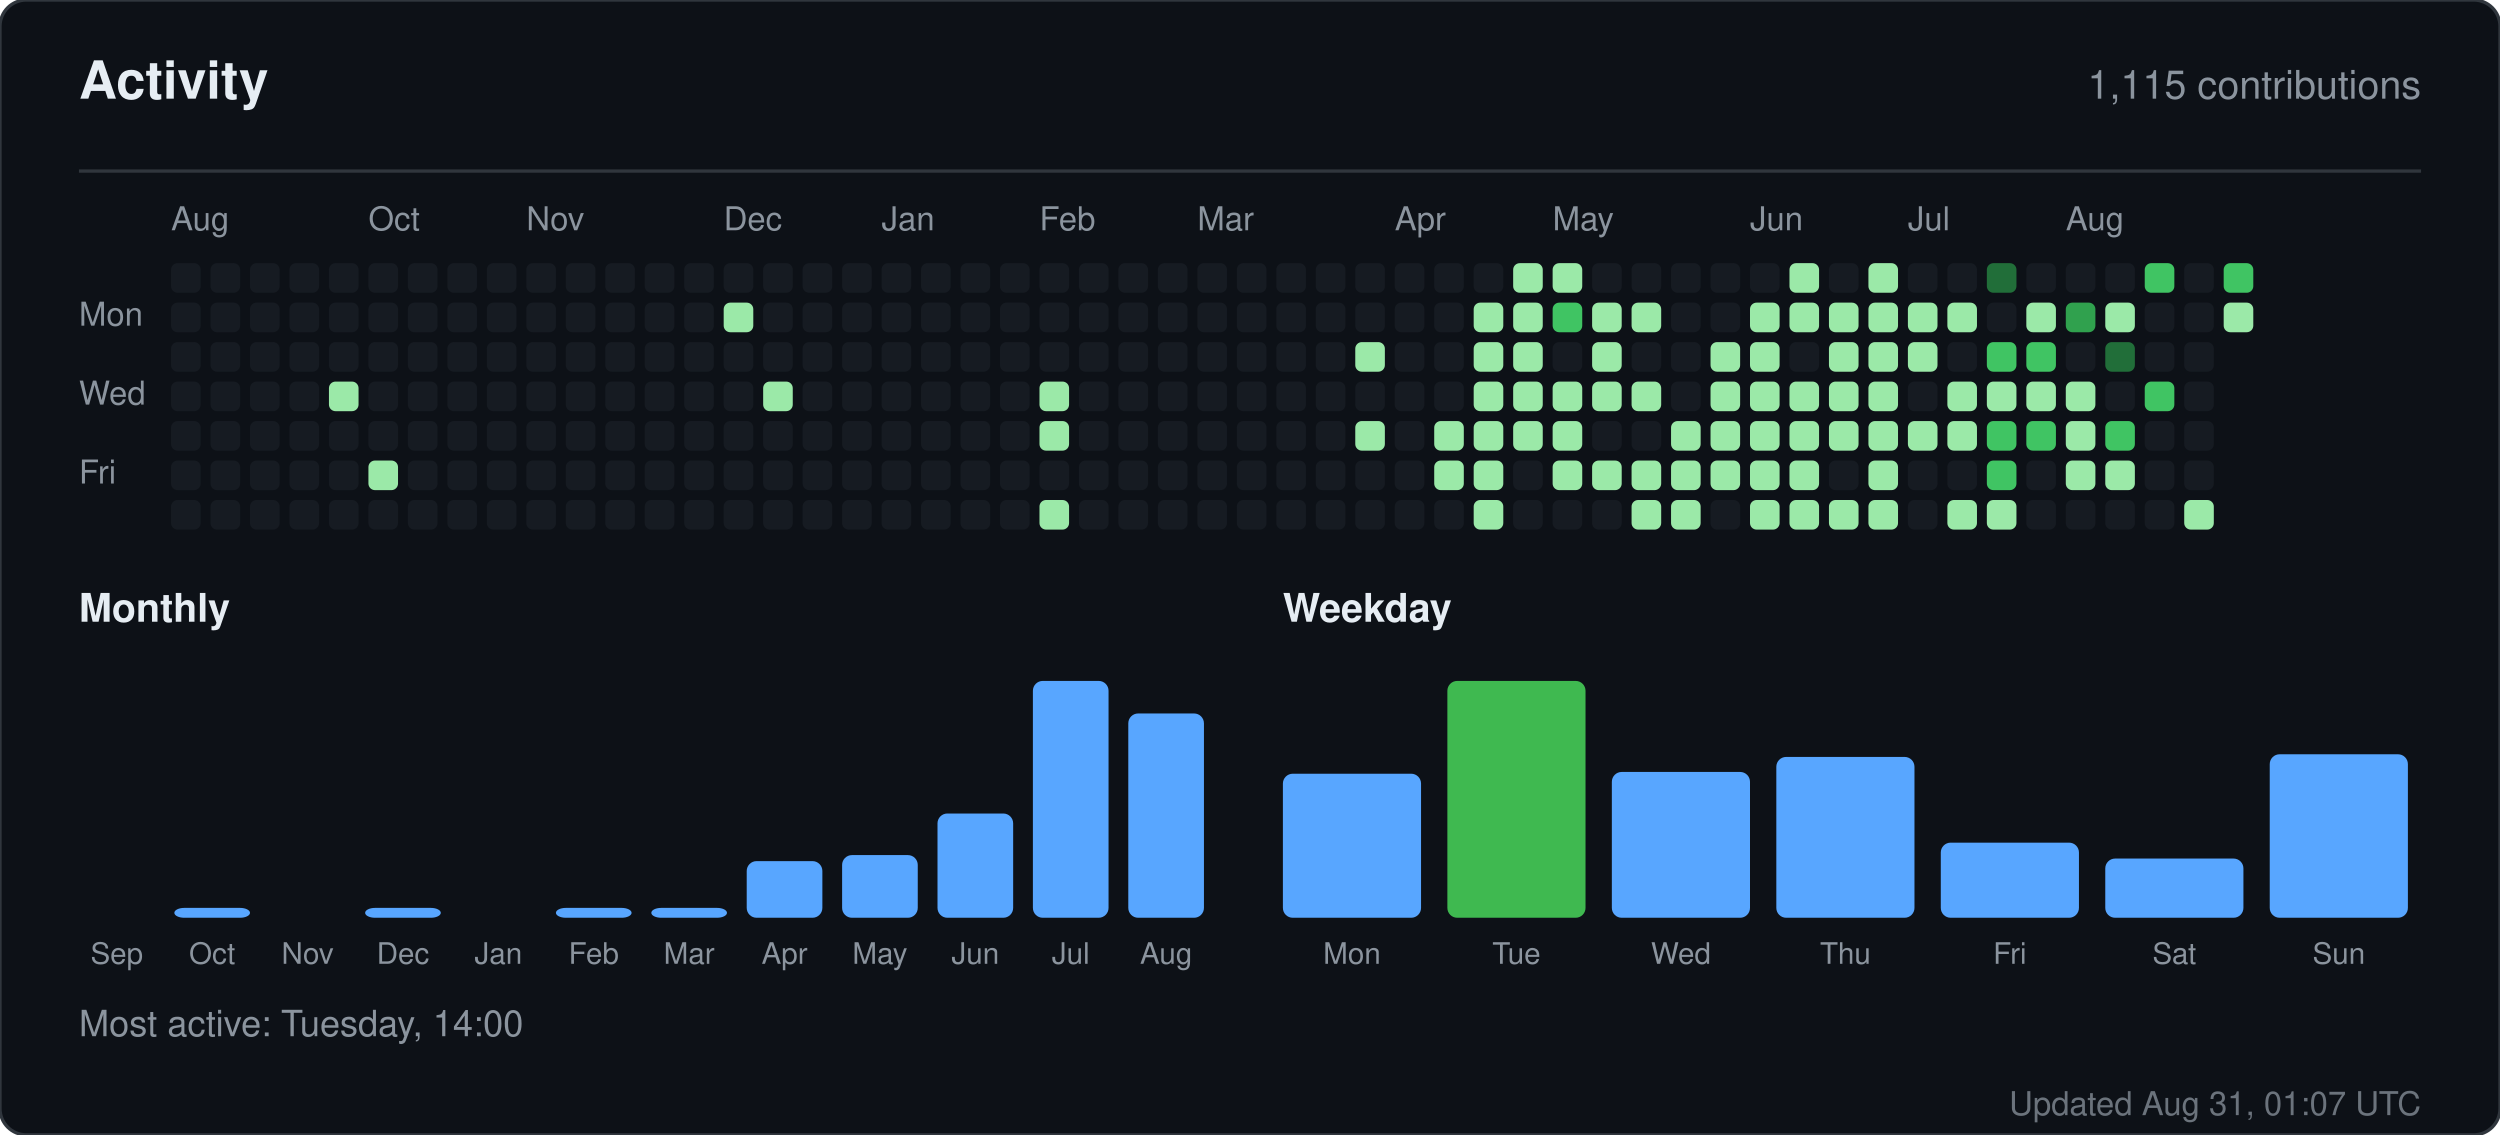
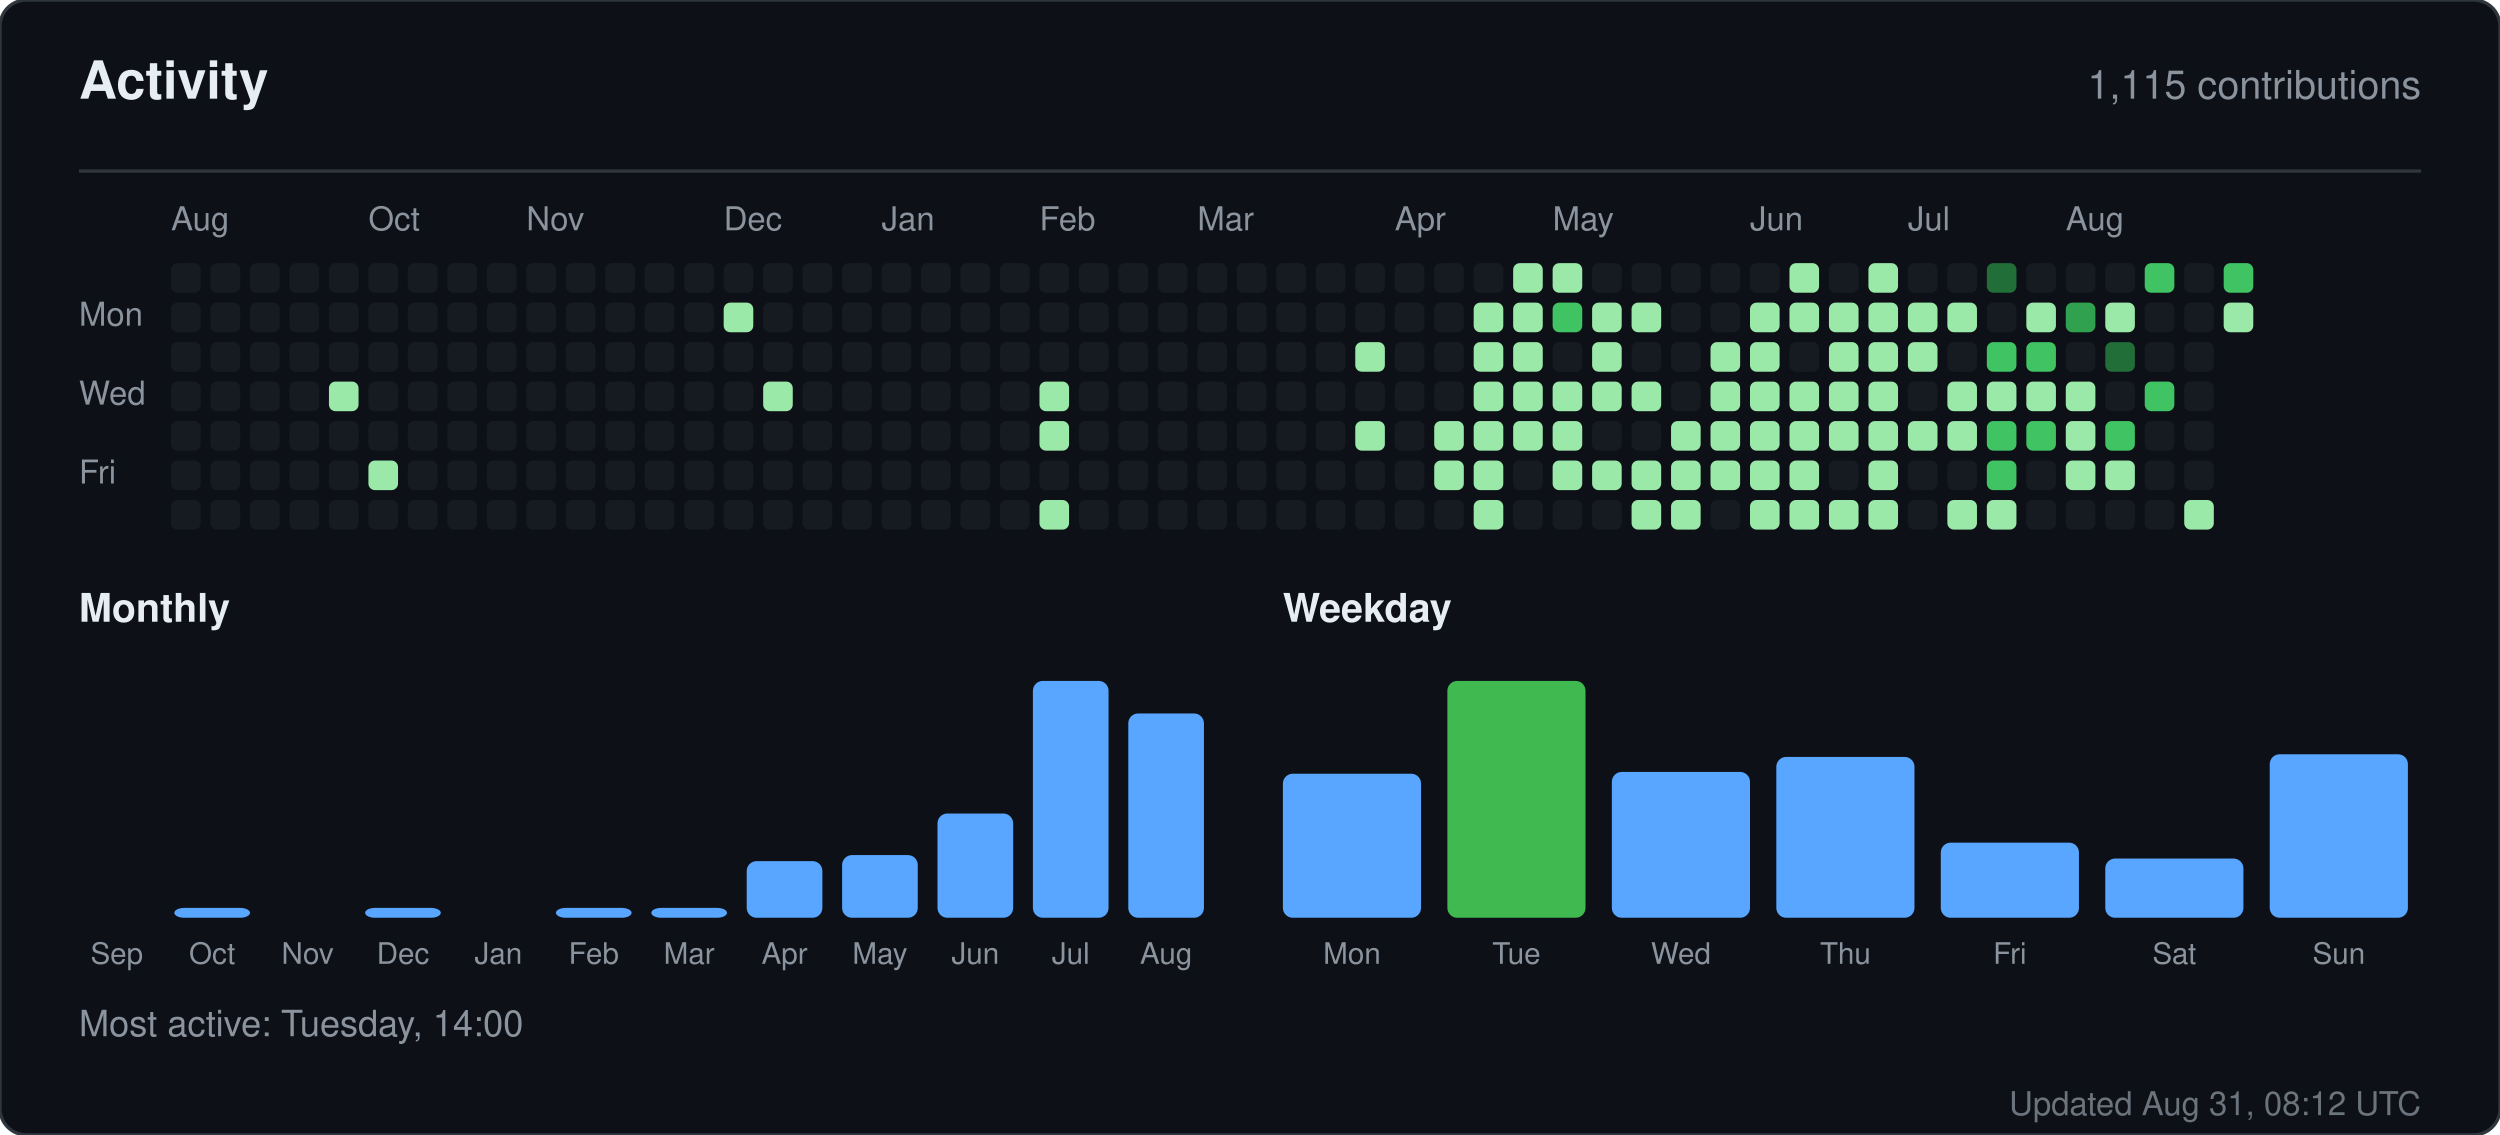
<svg xmlns="http://www.w3.org/2000/svg" width="760" height="345" viewBox="0 0 760 345" role="img" aria-label="Activity for sandiirawan12">
  <rect width="760" height="345" rx="8" fill="#0d1117" stroke="#30363d" />
  <g font-family="-apple-system, BlinkMacSystemFont, Segoe UI, Helvetica, Arial, sans-serif">
    <text x="24" y="30" fill="#e6edf3" font-size="16" font-weight="700">Activity</text>
    <text x="736" y="30" fill="#8b949e" font-size="12" text-anchor="end">1,115 contributions</text>
    <line x1="24" y1="52" x2="736" y2="52" stroke="#30363d" />
    <text x="52" y="70" fill="#8b949e" font-size="10">Aug</text>
    <text x="112" y="70" fill="#8b949e" font-size="10">Oct</text>
    <text x="160" y="70" fill="#8b949e" font-size="10">Nov</text>
    <text x="220" y="70" fill="#8b949e" font-size="10">Dec</text>
    <text x="268" y="70" fill="#8b949e" font-size="10">Jan</text>
    <text x="316" y="70" fill="#8b949e" font-size="10">Feb</text>
    <text x="364" y="70" fill="#8b949e" font-size="10">Mar</text>
    <text x="424" y="70" fill="#8b949e" font-size="10">Apr</text>
    <text x="472" y="70" fill="#8b949e" font-size="10">May</text>
    <text x="532" y="70" fill="#8b949e" font-size="10">Jun</text>
    <text x="580" y="70" fill="#8b949e" font-size="10">Jul</text>
    <text x="628" y="70" fill="#8b949e" font-size="10">Aug</text>
    <text x="24" y="99" fill="#8b949e" font-size="10">Mon</text>
    <text x="24" y="123" fill="#8b949e" font-size="10">Wed</text>
    <text x="24" y="147" fill="#8b949e" font-size="10">Fri</text>
    <rect x="52" y="80" width="9" height="9" rx="2" fill="#161b22" />
    <rect x="52" y="92" width="9" height="9" rx="2" fill="#161b22" />
    <rect x="52" y="104" width="9" height="9" rx="2" fill="#161b22" />
    <rect x="52" y="116" width="9" height="9" rx="2" fill="#161b22" />
    <rect x="52" y="128" width="9" height="9" rx="2" fill="#161b22" />
    <rect x="52" y="140" width="9" height="9" rx="2" fill="#161b22" />
    <rect x="52" y="152" width="9" height="9" rx="2" fill="#161b22" />
    <rect x="64" y="80" width="9" height="9" rx="2" fill="#161b22" />
    <rect x="64" y="92" width="9" height="9" rx="2" fill="#161b22" />
    <rect x="64" y="104" width="9" height="9" rx="2" fill="#161b22" />
    <rect x="64" y="116" width="9" height="9" rx="2" fill="#161b22" />
    <rect x="64" y="128" width="9" height="9" rx="2" fill="#161b22" />
    <rect x="64" y="140" width="9" height="9" rx="2" fill="#161b22" />
    <rect x="64" y="152" width="9" height="9" rx="2" fill="#161b22" />
    <rect x="76" y="80" width="9" height="9" rx="2" fill="#161b22" />
    <rect x="76" y="92" width="9" height="9" rx="2" fill="#161b22" />
    <rect x="76" y="104" width="9" height="9" rx="2" fill="#161b22" />
    <rect x="76" y="116" width="9" height="9" rx="2" fill="#161b22" />
    <rect x="76" y="128" width="9" height="9" rx="2" fill="#161b22" />
    <rect x="76" y="140" width="9" height="9" rx="2" fill="#161b22" />
    <rect x="76" y="152" width="9" height="9" rx="2" fill="#161b22" />
    <rect x="88" y="80" width="9" height="9" rx="2" fill="#161b22" />
    <rect x="88" y="92" width="9" height="9" rx="2" fill="#161b22" />
    <rect x="88" y="104" width="9" height="9" rx="2" fill="#161b22" />
    <rect x="88" y="116" width="9" height="9" rx="2" fill="#161b22" />
    <rect x="88" y="128" width="9" height="9" rx="2" fill="#161b22" />
    <rect x="88" y="140" width="9" height="9" rx="2" fill="#161b22" />
    <rect x="88" y="152" width="9" height="9" rx="2" fill="#161b22" />
    <rect x="100" y="80" width="9" height="9" rx="2" fill="#161b22" />
    <rect x="100" y="92" width="9" height="9" rx="2" fill="#161b22" />
    <rect x="100" y="104" width="9" height="9" rx="2" fill="#161b22" />
    <rect x="100" y="116" width="9" height="9" rx="2" fill="#9be9a8" />
    <rect x="100" y="128" width="9" height="9" rx="2" fill="#161b22" />
    <rect x="100" y="140" width="9" height="9" rx="2" fill="#161b22" />
    <rect x="100" y="152" width="9" height="9" rx="2" fill="#161b22" />
    <rect x="112" y="80" width="9" height="9" rx="2" fill="#161b22" />
    <rect x="112" y="92" width="9" height="9" rx="2" fill="#161b22" />
    <rect x="112" y="104" width="9" height="9" rx="2" fill="#161b22" />
    <rect x="112" y="116" width="9" height="9" rx="2" fill="#161b22" />
    <rect x="112" y="128" width="9" height="9" rx="2" fill="#161b22" />
    <rect x="112" y="140" width="9" height="9" rx="2" fill="#9be9a8" />
    <rect x="112" y="152" width="9" height="9" rx="2" fill="#161b22" />
    <rect x="124" y="80" width="9" height="9" rx="2" fill="#161b22" />
    <rect x="124" y="92" width="9" height="9" rx="2" fill="#161b22" />
    <rect x="124" y="104" width="9" height="9" rx="2" fill="#161b22" />
    <rect x="124" y="116" width="9" height="9" rx="2" fill="#161b22" />
    <rect x="124" y="128" width="9" height="9" rx="2" fill="#161b22" />
    <rect x="124" y="140" width="9" height="9" rx="2" fill="#161b22" />
    <rect x="124" y="152" width="9" height="9" rx="2" fill="#161b22" />
    <rect x="136" y="80" width="9" height="9" rx="2" fill="#161b22" />
    <rect x="136" y="92" width="9" height="9" rx="2" fill="#161b22" />
    <rect x="136" y="104" width="9" height="9" rx="2" fill="#161b22" />
    <rect x="136" y="116" width="9" height="9" rx="2" fill="#161b22" />
    <rect x="136" y="128" width="9" height="9" rx="2" fill="#161b22" />
    <rect x="136" y="140" width="9" height="9" rx="2" fill="#161b22" />
    <rect x="136" y="152" width="9" height="9" rx="2" fill="#161b22" />
    <rect x="148" y="80" width="9" height="9" rx="2" fill="#161b22" />
    <rect x="148" y="92" width="9" height="9" rx="2" fill="#161b22" />
    <rect x="148" y="104" width="9" height="9" rx="2" fill="#161b22" />
    <rect x="148" y="116" width="9" height="9" rx="2" fill="#161b22" />
    <rect x="148" y="128" width="9" height="9" rx="2" fill="#161b22" />
    <rect x="148" y="140" width="9" height="9" rx="2" fill="#161b22" />
    <rect x="148" y="152" width="9" height="9" rx="2" fill="#161b22" />
    <rect x="160" y="80" width="9" height="9" rx="2" fill="#161b22" />
    <rect x="160" y="92" width="9" height="9" rx="2" fill="#161b22" />
    <rect x="160" y="104" width="9" height="9" rx="2" fill="#161b22" />
    <rect x="160" y="116" width="9" height="9" rx="2" fill="#161b22" />
    <rect x="160" y="128" width="9" height="9" rx="2" fill="#161b22" />
    <rect x="160" y="140" width="9" height="9" rx="2" fill="#161b22" />
    <rect x="160" y="152" width="9" height="9" rx="2" fill="#161b22" />
    <rect x="172" y="80" width="9" height="9" rx="2" fill="#161b22" />
    <rect x="172" y="92" width="9" height="9" rx="2" fill="#161b22" />
    <rect x="172" y="104" width="9" height="9" rx="2" fill="#161b22" />
    <rect x="172" y="116" width="9" height="9" rx="2" fill="#161b22" />
    <rect x="172" y="128" width="9" height="9" rx="2" fill="#161b22" />
    <rect x="172" y="140" width="9" height="9" rx="2" fill="#161b22" />
    <rect x="172" y="152" width="9" height="9" rx="2" fill="#161b22" />
    <rect x="184" y="80" width="9" height="9" rx="2" fill="#161b22" />
    <rect x="184" y="92" width="9" height="9" rx="2" fill="#161b22" />
    <rect x="184" y="104" width="9" height="9" rx="2" fill="#161b22" />
    <rect x="184" y="116" width="9" height="9" rx="2" fill="#161b22" />
    <rect x="184" y="128" width="9" height="9" rx="2" fill="#161b22" />
    <rect x="184" y="140" width="9" height="9" rx="2" fill="#161b22" />
    <rect x="184" y="152" width="9" height="9" rx="2" fill="#161b22" />
    <rect x="196" y="80" width="9" height="9" rx="2" fill="#161b22" />
    <rect x="196" y="92" width="9" height="9" rx="2" fill="#161b22" />
    <rect x="196" y="104" width="9" height="9" rx="2" fill="#161b22" />
    <rect x="196" y="116" width="9" height="9" rx="2" fill="#161b22" />
    <rect x="196" y="128" width="9" height="9" rx="2" fill="#161b22" />
    <rect x="196" y="140" width="9" height="9" rx="2" fill="#161b22" />
    <rect x="196" y="152" width="9" height="9" rx="2" fill="#161b22" />
    <rect x="208" y="80" width="9" height="9" rx="2" fill="#161b22" />
    <rect x="208" y="92" width="9" height="9" rx="2" fill="#161b22" />
    <rect x="208" y="104" width="9" height="9" rx="2" fill="#161b22" />
    <rect x="208" y="116" width="9" height="9" rx="2" fill="#161b22" />
    <rect x="208" y="128" width="9" height="9" rx="2" fill="#161b22" />
    <rect x="208" y="140" width="9" height="9" rx="2" fill="#161b22" />
    <rect x="208" y="152" width="9" height="9" rx="2" fill="#161b22" />
    <rect x="220" y="80" width="9" height="9" rx="2" fill="#161b22" />
    <rect x="220" y="92" width="9" height="9" rx="2" fill="#9be9a8" />
    <rect x="220" y="104" width="9" height="9" rx="2" fill="#161b22" />
    <rect x="220" y="116" width="9" height="9" rx="2" fill="#161b22" />
    <rect x="220" y="128" width="9" height="9" rx="2" fill="#161b22" />
    <rect x="220" y="140" width="9" height="9" rx="2" fill="#161b22" />
    <rect x="220" y="152" width="9" height="9" rx="2" fill="#161b22" />
    <rect x="232" y="80" width="9" height="9" rx="2" fill="#161b22" />
    <rect x="232" y="92" width="9" height="9" rx="2" fill="#161b22" />
    <rect x="232" y="104" width="9" height="9" rx="2" fill="#161b22" />
    <rect x="232" y="116" width="9" height="9" rx="2" fill="#9be9a8" />
    <rect x="232" y="128" width="9" height="9" rx="2" fill="#161b22" />
    <rect x="232" y="140" width="9" height="9" rx="2" fill="#161b22" />
    <rect x="232" y="152" width="9" height="9" rx="2" fill="#161b22" />
    <rect x="244" y="80" width="9" height="9" rx="2" fill="#161b22" />
    <rect x="244" y="92" width="9" height="9" rx="2" fill="#161b22" />
    <rect x="244" y="104" width="9" height="9" rx="2" fill="#161b22" />
    <rect x="244" y="116" width="9" height="9" rx="2" fill="#161b22" />
    <rect x="244" y="128" width="9" height="9" rx="2" fill="#161b22" />
    <rect x="244" y="140" width="9" height="9" rx="2" fill="#161b22" />
    <rect x="244" y="152" width="9" height="9" rx="2" fill="#161b22" />
    <rect x="256" y="80" width="9" height="9" rx="2" fill="#161b22" />
    <rect x="256" y="92" width="9" height="9" rx="2" fill="#161b22" />
    <rect x="256" y="104" width="9" height="9" rx="2" fill="#161b22" />
    <rect x="256" y="116" width="9" height="9" rx="2" fill="#161b22" />
    <rect x="256" y="128" width="9" height="9" rx="2" fill="#161b22" />
    <rect x="256" y="140" width="9" height="9" rx="2" fill="#161b22" />
    <rect x="256" y="152" width="9" height="9" rx="2" fill="#161b22" />
    <rect x="268" y="80" width="9" height="9" rx="2" fill="#161b22" />
    <rect x="268" y="92" width="9" height="9" rx="2" fill="#161b22" />
    <rect x="268" y="104" width="9" height="9" rx="2" fill="#161b22" />
    <rect x="268" y="116" width="9" height="9" rx="2" fill="#161b22" />
    <rect x="268" y="128" width="9" height="9" rx="2" fill="#161b22" />
    <rect x="268" y="140" width="9" height="9" rx="2" fill="#161b22" />
    <rect x="268" y="152" width="9" height="9" rx="2" fill="#161b22" />
    <rect x="280" y="80" width="9" height="9" rx="2" fill="#161b22" />
    <rect x="280" y="92" width="9" height="9" rx="2" fill="#161b22" />
    <rect x="280" y="104" width="9" height="9" rx="2" fill="#161b22" />
    <rect x="280" y="116" width="9" height="9" rx="2" fill="#161b22" />
    <rect x="280" y="128" width="9" height="9" rx="2" fill="#161b22" />
    <rect x="280" y="140" width="9" height="9" rx="2" fill="#161b22" />
    <rect x="280" y="152" width="9" height="9" rx="2" fill="#161b22" />
    <rect x="292" y="80" width="9" height="9" rx="2" fill="#161b22" />
    <rect x="292" y="92" width="9" height="9" rx="2" fill="#161b22" />
    <rect x="292" y="104" width="9" height="9" rx="2" fill="#161b22" />
    <rect x="292" y="116" width="9" height="9" rx="2" fill="#161b22" />
    <rect x="292" y="128" width="9" height="9" rx="2" fill="#161b22" />
    <rect x="292" y="140" width="9" height="9" rx="2" fill="#161b22" />
    <rect x="292" y="152" width="9" height="9" rx="2" fill="#161b22" />
    <rect x="304" y="80" width="9" height="9" rx="2" fill="#161b22" />
    <rect x="304" y="92" width="9" height="9" rx="2" fill="#161b22" />
    <rect x="304" y="104" width="9" height="9" rx="2" fill="#161b22" />
    <rect x="304" y="116" width="9" height="9" rx="2" fill="#161b22" />
    <rect x="304" y="128" width="9" height="9" rx="2" fill="#161b22" />
    <rect x="304" y="140" width="9" height="9" rx="2" fill="#161b22" />
    <rect x="304" y="152" width="9" height="9" rx="2" fill="#161b22" />
    <rect x="316" y="80" width="9" height="9" rx="2" fill="#161b22" />
    <rect x="316" y="92" width="9" height="9" rx="2" fill="#161b22" />
    <rect x="316" y="104" width="9" height="9" rx="2" fill="#161b22" />
    <rect x="316" y="116" width="9" height="9" rx="2" fill="#9be9a8" />
    <rect x="316" y="128" width="9" height="9" rx="2" fill="#9be9a8" />
    <rect x="316" y="140" width="9" height="9" rx="2" fill="#161b22" />
    <rect x="316" y="152" width="9" height="9" rx="2" fill="#9be9a8" />
    <rect x="328" y="80" width="9" height="9" rx="2" fill="#161b22" />
    <rect x="328" y="92" width="9" height="9" rx="2" fill="#161b22" />
    <rect x="328" y="104" width="9" height="9" rx="2" fill="#161b22" />
    <rect x="328" y="116" width="9" height="9" rx="2" fill="#161b22" />
    <rect x="328" y="128" width="9" height="9" rx="2" fill="#161b22" />
    <rect x="328" y="140" width="9" height="9" rx="2" fill="#161b22" />
    <rect x="328" y="152" width="9" height="9" rx="2" fill="#161b22" />
    <rect x="340" y="80" width="9" height="9" rx="2" fill="#161b22" />
    <rect x="340" y="92" width="9" height="9" rx="2" fill="#161b22" />
    <rect x="340" y="104" width="9" height="9" rx="2" fill="#161b22" />
    <rect x="340" y="116" width="9" height="9" rx="2" fill="#161b22" />
    <rect x="340" y="128" width="9" height="9" rx="2" fill="#161b22" />
    <rect x="340" y="140" width="9" height="9" rx="2" fill="#161b22" />
    <rect x="340" y="152" width="9" height="9" rx="2" fill="#161b22" />
    <rect x="352" y="80" width="9" height="9" rx="2" fill="#161b22" />
    <rect x="352" y="92" width="9" height="9" rx="2" fill="#161b22" />
    <rect x="352" y="104" width="9" height="9" rx="2" fill="#161b22" />
    <rect x="352" y="116" width="9" height="9" rx="2" fill="#161b22" />
    <rect x="352" y="128" width="9" height="9" rx="2" fill="#161b22" />
    <rect x="352" y="140" width="9" height="9" rx="2" fill="#161b22" />
    <rect x="352" y="152" width="9" height="9" rx="2" fill="#161b22" />
    <rect x="364" y="80" width="9" height="9" rx="2" fill="#161b22" />
    <rect x="364" y="92" width="9" height="9" rx="2" fill="#161b22" />
    <rect x="364" y="104" width="9" height="9" rx="2" fill="#161b22" />
    <rect x="364" y="116" width="9" height="9" rx="2" fill="#161b22" />
    <rect x="364" y="128" width="9" height="9" rx="2" fill="#161b22" />
    <rect x="364" y="140" width="9" height="9" rx="2" fill="#161b22" />
    <rect x="364" y="152" width="9" height="9" rx="2" fill="#161b22" />
    <rect x="376" y="80" width="9" height="9" rx="2" fill="#161b22" />
    <rect x="376" y="92" width="9" height="9" rx="2" fill="#161b22" />
    <rect x="376" y="104" width="9" height="9" rx="2" fill="#161b22" />
    <rect x="376" y="116" width="9" height="9" rx="2" fill="#161b22" />
    <rect x="376" y="128" width="9" height="9" rx="2" fill="#161b22" />
    <rect x="376" y="140" width="9" height="9" rx="2" fill="#161b22" />
    <rect x="376" y="152" width="9" height="9" rx="2" fill="#161b22" />
    <rect x="388" y="80" width="9" height="9" rx="2" fill="#161b22" />
    <rect x="388" y="92" width="9" height="9" rx="2" fill="#161b22" />
    <rect x="388" y="104" width="9" height="9" rx="2" fill="#161b22" />
    <rect x="388" y="116" width="9" height="9" rx="2" fill="#161b22" />
    <rect x="388" y="128" width="9" height="9" rx="2" fill="#161b22" />
    <rect x="388" y="140" width="9" height="9" rx="2" fill="#161b22" />
    <rect x="388" y="152" width="9" height="9" rx="2" fill="#161b22" />
    <rect x="400" y="80" width="9" height="9" rx="2" fill="#161b22" />
    <rect x="400" y="92" width="9" height="9" rx="2" fill="#161b22" />
    <rect x="400" y="104" width="9" height="9" rx="2" fill="#161b22" />
    <rect x="400" y="116" width="9" height="9" rx="2" fill="#161b22" />
    <rect x="400" y="128" width="9" height="9" rx="2" fill="#161b22" />
    <rect x="400" y="140" width="9" height="9" rx="2" fill="#161b22" />
    <rect x="400" y="152" width="9" height="9" rx="2" fill="#161b22" />
    <rect x="412" y="80" width="9" height="9" rx="2" fill="#161b22" />
    <rect x="412" y="92" width="9" height="9" rx="2" fill="#161b22" />
    <rect x="412" y="104" width="9" height="9" rx="2" fill="#9be9a8" />
    <rect x="412" y="116" width="9" height="9" rx="2" fill="#161b22" />
    <rect x="412" y="128" width="9" height="9" rx="2" fill="#9be9a8" />
    <rect x="412" y="140" width="9" height="9" rx="2" fill="#161b22" />
    <rect x="412" y="152" width="9" height="9" rx="2" fill="#161b22" />
    <rect x="424" y="80" width="9" height="9" rx="2" fill="#161b22" />
    <rect x="424" y="92" width="9" height="9" rx="2" fill="#161b22" />
    <rect x="424" y="104" width="9" height="9" rx="2" fill="#161b22" />
    <rect x="424" y="116" width="9" height="9" rx="2" fill="#161b22" />
    <rect x="424" y="128" width="9" height="9" rx="2" fill="#161b22" />
    <rect x="424" y="140" width="9" height="9" rx="2" fill="#161b22" />
    <rect x="424" y="152" width="9" height="9" rx="2" fill="#161b22" />
    <rect x="436" y="80" width="9" height="9" rx="2" fill="#161b22" />
    <rect x="436" y="92" width="9" height="9" rx="2" fill="#161b22" />
    <rect x="436" y="104" width="9" height="9" rx="2" fill="#161b22" />
    <rect x="436" y="116" width="9" height="9" rx="2" fill="#161b22" />
    <rect x="436" y="128" width="9" height="9" rx="2" fill="#9be9a8" />
    <rect x="436" y="140" width="9" height="9" rx="2" fill="#9be9a8" />
    <rect x="436" y="152" width="9" height="9" rx="2" fill="#161b22" />
    <rect x="448" y="80" width="9" height="9" rx="2" fill="#161b22" />
    <rect x="448" y="92" width="9" height="9" rx="2" fill="#9be9a8" />
    <rect x="448" y="104" width="9" height="9" rx="2" fill="#9be9a8" />
    <rect x="448" y="116" width="9" height="9" rx="2" fill="#9be9a8" />
    <rect x="448" y="128" width="9" height="9" rx="2" fill="#9be9a8" />
    <rect x="448" y="140" width="9" height="9" rx="2" fill="#9be9a8" />
    <rect x="448" y="152" width="9" height="9" rx="2" fill="#9be9a8" />
    <rect x="460" y="80" width="9" height="9" rx="2" fill="#9be9a8" />
    <rect x="460" y="92" width="9" height="9" rx="2" fill="#9be9a8" />
    <rect x="460" y="104" width="9" height="9" rx="2" fill="#9be9a8" />
    <rect x="460" y="116" width="9" height="9" rx="2" fill="#9be9a8" />
    <rect x="460" y="128" width="9" height="9" rx="2" fill="#9be9a8" />
    <rect x="460" y="140" width="9" height="9" rx="2" fill="#161b22" />
    <rect x="460" y="152" width="9" height="9" rx="2" fill="#161b22" />
    <rect x="472" y="80" width="9" height="9" rx="2" fill="#9be9a8" />
    <rect x="472" y="92" width="9" height="9" rx="2" fill="#40c463" />
    <rect x="472" y="104" width="9" height="9" rx="2" fill="#161b22" />
    <rect x="472" y="116" width="9" height="9" rx="2" fill="#9be9a8" />
    <rect x="472" y="128" width="9" height="9" rx="2" fill="#9be9a8" />
    <rect x="472" y="140" width="9" height="9" rx="2" fill="#9be9a8" />
    <rect x="472" y="152" width="9" height="9" rx="2" fill="#161b22" />
    <rect x="484" y="80" width="9" height="9" rx="2" fill="#161b22" />
    <rect x="484" y="92" width="9" height="9" rx="2" fill="#9be9a8" />
    <rect x="484" y="104" width="9" height="9" rx="2" fill="#9be9a8" />
    <rect x="484" y="116" width="9" height="9" rx="2" fill="#9be9a8" />
    <rect x="484" y="128" width="9" height="9" rx="2" fill="#161b22" />
    <rect x="484" y="140" width="9" height="9" rx="2" fill="#9be9a8" />
    <rect x="484" y="152" width="9" height="9" rx="2" fill="#161b22" />
    <rect x="496" y="80" width="9" height="9" rx="2" fill="#161b22" />
    <rect x="496" y="92" width="9" height="9" rx="2" fill="#9be9a8" />
    <rect x="496" y="104" width="9" height="9" rx="2" fill="#161b22" />
    <rect x="496" y="116" width="9" height="9" rx="2" fill="#9be9a8" />
    <rect x="496" y="128" width="9" height="9" rx="2" fill="#161b22" />
    <rect x="496" y="140" width="9" height="9" rx="2" fill="#9be9a8" />
    <rect x="496" y="152" width="9" height="9" rx="2" fill="#9be9a8" />
    <rect x="508" y="80" width="9" height="9" rx="2" fill="#161b22" />
    <rect x="508" y="92" width="9" height="9" rx="2" fill="#161b22" />
    <rect x="508" y="104" width="9" height="9" rx="2" fill="#161b22" />
    <rect x="508" y="116" width="9" height="9" rx="2" fill="#161b22" />
    <rect x="508" y="128" width="9" height="9" rx="2" fill="#9be9a8" />
    <rect x="508" y="140" width="9" height="9" rx="2" fill="#9be9a8" />
    <rect x="508" y="152" width="9" height="9" rx="2" fill="#9be9a8" />
    <rect x="520" y="80" width="9" height="9" rx="2" fill="#161b22" />
    <rect x="520" y="92" width="9" height="9" rx="2" fill="#161b22" />
    <rect x="520" y="104" width="9" height="9" rx="2" fill="#9be9a8" />
    <rect x="520" y="116" width="9" height="9" rx="2" fill="#9be9a8" />
    <rect x="520" y="128" width="9" height="9" rx="2" fill="#9be9a8" />
    <rect x="520" y="140" width="9" height="9" rx="2" fill="#9be9a8" />
    <rect x="520" y="152" width="9" height="9" rx="2" fill="#161b22" />
    <rect x="532" y="80" width="9" height="9" rx="2" fill="#161b22" />
    <rect x="532" y="92" width="9" height="9" rx="2" fill="#9be9a8" />
    <rect x="532" y="104" width="9" height="9" rx="2" fill="#9be9a8" />
    <rect x="532" y="116" width="9" height="9" rx="2" fill="#9be9a8" />
    <rect x="532" y="128" width="9" height="9" rx="2" fill="#9be9a8" />
    <rect x="532" y="140" width="9" height="9" rx="2" fill="#9be9a8" />
    <rect x="532" y="152" width="9" height="9" rx="2" fill="#9be9a8" />
    <rect x="544" y="80" width="9" height="9" rx="2" fill="#9be9a8" />
    <rect x="544" y="92" width="9" height="9" rx="2" fill="#9be9a8" />
    <rect x="544" y="104" width="9" height="9" rx="2" fill="#161b22" />
    <rect x="544" y="116" width="9" height="9" rx="2" fill="#9be9a8" />
    <rect x="544" y="128" width="9" height="9" rx="2" fill="#9be9a8" />
    <rect x="544" y="140" width="9" height="9" rx="2" fill="#9be9a8" />
    <rect x="544" y="152" width="9" height="9" rx="2" fill="#9be9a8" />
    <rect x="556" y="80" width="9" height="9" rx="2" fill="#161b22" />
    <rect x="556" y="92" width="9" height="9" rx="2" fill="#9be9a8" />
    <rect x="556" y="104" width="9" height="9" rx="2" fill="#9be9a8" />
    <rect x="556" y="116" width="9" height="9" rx="2" fill="#9be9a8" />
    <rect x="556" y="128" width="9" height="9" rx="2" fill="#9be9a8" />
    <rect x="556" y="140" width="9" height="9" rx="2" fill="#161b22" />
    <rect x="556" y="152" width="9" height="9" rx="2" fill="#9be9a8" />
    <rect x="568" y="80" width="9" height="9" rx="2" fill="#9be9a8" />
    <rect x="568" y="92" width="9" height="9" rx="2" fill="#9be9a8" />
    <rect x="568" y="104" width="9" height="9" rx="2" fill="#9be9a8" />
    <rect x="568" y="116" width="9" height="9" rx="2" fill="#9be9a8" />
    <rect x="568" y="128" width="9" height="9" rx="2" fill="#9be9a8" />
    <rect x="568" y="140" width="9" height="9" rx="2" fill="#9be9a8" />
    <rect x="568" y="152" width="9" height="9" rx="2" fill="#9be9a8" />
    <rect x="580" y="80" width="9" height="9" rx="2" fill="#161b22" />
    <rect x="580" y="92" width="9" height="9" rx="2" fill="#9be9a8" />
    <rect x="580" y="104" width="9" height="9" rx="2" fill="#9be9a8" />
    <rect x="580" y="116" width="9" height="9" rx="2" fill="#161b22" />
    <rect x="580" y="128" width="9" height="9" rx="2" fill="#9be9a8" />
    <rect x="580" y="140" width="9" height="9" rx="2" fill="#161b22" />
    <rect x="580" y="152" width="9" height="9" rx="2" fill="#161b22" />
    <rect x="592" y="80" width="9" height="9" rx="2" fill="#161b22" />
    <rect x="592" y="92" width="9" height="9" rx="2" fill="#9be9a8" />
    <rect x="592" y="104" width="9" height="9" rx="2" fill="#161b22" />
    <rect x="592" y="116" width="9" height="9" rx="2" fill="#9be9a8" />
    <rect x="592" y="128" width="9" height="9" rx="2" fill="#9be9a8" />
    <rect x="592" y="140" width="9" height="9" rx="2" fill="#161b22" />
    <rect x="592" y="152" width="9" height="9" rx="2" fill="#9be9a8" />
    <rect x="604" y="80" width="9" height="9" rx="2" fill="#216e39" />
    <rect x="604" y="92" width="9" height="9" rx="2" fill="#161b22" />
    <rect x="604" y="104" width="9" height="9" rx="2" fill="#40c463" />
    <rect x="604" y="116" width="9" height="9" rx="2" fill="#9be9a8" />
    <rect x="604" y="128" width="9" height="9" rx="2" fill="#40c463" />
    <rect x="604" y="140" width="9" height="9" rx="2" fill="#40c463" />
    <rect x="604" y="152" width="9" height="9" rx="2" fill="#9be9a8" />
    <rect x="616" y="80" width="9" height="9" rx="2" fill="#161b22" />
    <rect x="616" y="92" width="9" height="9" rx="2" fill="#9be9a8" />
    <rect x="616" y="104" width="9" height="9" rx="2" fill="#40c463" />
    <rect x="616" y="116" width="9" height="9" rx="2" fill="#9be9a8" />
    <rect x="616" y="128" width="9" height="9" rx="2" fill="#40c463" />
    <rect x="616" y="140" width="9" height="9" rx="2" fill="#161b22" />
    <rect x="616" y="152" width="9" height="9" rx="2" fill="#161b22" />
    <rect x="628" y="80" width="9" height="9" rx="2" fill="#161b22" />
    <rect x="628" y="92" width="9" height="9" rx="2" fill="#30a14e" />
    <rect x="628" y="104" width="9" height="9" rx="2" fill="#161b22" />
    <rect x="628" y="116" width="9" height="9" rx="2" fill="#9be9a8" />
    <rect x="628" y="128" width="9" height="9" rx="2" fill="#9be9a8" />
    <rect x="628" y="140" width="9" height="9" rx="2" fill="#9be9a8" />
    <rect x="628" y="152" width="9" height="9" rx="2" fill="#161b22" />
    <rect x="640" y="80" width="9" height="9" rx="2" fill="#161b22" />
    <rect x="640" y="92" width="9" height="9" rx="2" fill="#9be9a8" />
    <rect x="640" y="104" width="9" height="9" rx="2" fill="#216e39" />
    <rect x="640" y="116" width="9" height="9" rx="2" fill="#161b22" />
    <rect x="640" y="128" width="9" height="9" rx="2" fill="#40c463" />
    <rect x="640" y="140" width="9" height="9" rx="2" fill="#9be9a8" />
    <rect x="640" y="152" width="9" height="9" rx="2" fill="#161b22" />
    <rect x="652" y="80" width="9" height="9" rx="2" fill="#40c463" />
    <rect x="652" y="92" width="9" height="9" rx="2" fill="#161b22" />
    <rect x="652" y="104" width="9" height="9" rx="2" fill="#161b22" />
    <rect x="652" y="116" width="9" height="9" rx="2" fill="#40c463" />
    <rect x="652" y="128" width="9" height="9" rx="2" fill="#161b22" />
    <rect x="652" y="140" width="9" height="9" rx="2" fill="#161b22" />
    <rect x="652" y="152" width="9" height="9" rx="2" fill="#161b22" />
    <rect x="664" y="80" width="9" height="9" rx="2" fill="#161b22" />
    <rect x="664" y="92" width="9" height="9" rx="2" fill="#161b22" />
    <rect x="664" y="104" width="9" height="9" rx="2" fill="#161b22" />
    <rect x="664" y="116" width="9" height="9" rx="2" fill="#161b22" />
    <rect x="664" y="128" width="9" height="9" rx="2" fill="#161b22" />
    <rect x="664" y="140" width="9" height="9" rx="2" fill="#161b22" />
    <rect x="664" y="152" width="9" height="9" rx="2" fill="#9be9a8" />
    <rect x="676" y="80" width="9" height="9" rx="2" fill="#40c463" />
    <rect x="676" y="92" width="9" height="9" rx="2" fill="#9be9a8" />
    <text x="24" y="189" fill="#e6edf3" font-size="12" font-weight="600">Monthly</text>
    <text x="390" y="189" fill="#e6edf3" font-size="12" font-weight="600">Weekday</text>
    <rect x="24" y="279" width="23" height="0" rx="3" fill="#58a6ff" />
    <text x="35.5" y="293" fill="#8b949e" font-size="9" text-anchor="middle">Sep</text>
    <rect x="53" y="276" width="23" height="3" rx="3" fill="#58a6ff" />
    <text x="64.5" y="293" fill="#8b949e" font-size="9" text-anchor="middle">Oct</text>
    <rect x="82" y="279" width="23" height="0" rx="3" fill="#58a6ff" />
    <text x="93.5" y="293" fill="#8b949e" font-size="9" text-anchor="middle">Nov</text>
    <rect x="111" y="276" width="23" height="3" rx="3" fill="#58a6ff" />
    <text x="122.5" y="293" fill="#8b949e" font-size="9" text-anchor="middle">Dec</text>
    <rect x="140" y="279" width="23" height="0" rx="3" fill="#58a6ff" />
    <text x="151.5" y="293" fill="#8b949e" font-size="9" text-anchor="middle">Jan</text>
    <rect x="169" y="276" width="23" height="3" rx="3" fill="#58a6ff" />
    <text x="180.5" y="293" fill="#8b949e" font-size="9" text-anchor="middle">Feb</text>
    <rect x="198" y="276" width="23" height="3" rx="3" fill="#58a6ff" />
    <text x="209.5" y="293" fill="#8b949e" font-size="9" text-anchor="middle">Mar</text>
    <rect x="227" y="261.779" width="23" height="17.221" rx="3" fill="#58a6ff" />
    <text x="238.5" y="293" fill="#8b949e" font-size="9" text-anchor="middle">Apr</text>
    <rect x="256" y="259.947" width="23" height="19.053" rx="3" fill="#58a6ff" />
    <text x="267.5" y="293" fill="#8b949e" font-size="9" text-anchor="middle">May</text>
    <rect x="285" y="247.305" width="23" height="31.695" rx="3" fill="#58a6ff" />
    <text x="296.5" y="293" fill="#8b949e" font-size="9" text-anchor="middle">Jun</text>
    <rect x="314" y="207" width="23" height="72" rx="3" fill="#58a6ff" />
    <text x="325.5" y="293" fill="#8b949e" font-size="9" text-anchor="middle">Jul</text>
    <rect x="343" y="216.893" width="23" height="62.107" rx="3" fill="#58a6ff" />
    <text x="354.5" y="293" fill="#8b949e" font-size="9" text-anchor="middle">Aug</text>
    <rect x="390" y="235.209" width="42" height="43.791" rx="3" fill="#58a6ff" />
    <text x="411" y="293" fill="#8b949e" font-size="9" text-anchor="middle">Mon</text>
    <rect x="440" y="207" width="42" height="72" rx="3" fill="#3fb950" />
    <text x="461" y="293" fill="#8b949e" font-size="9" text-anchor="middle">Tue</text>
    <rect x="490" y="234.672" width="42" height="44.328" rx="3" fill="#58a6ff" />
    <text x="511" y="293" fill="#8b949e" font-size="9" text-anchor="middle">Wed</text>
    <rect x="540" y="230.104" width="42" height="48.896" rx="3" fill="#58a6ff" />
    <text x="561" y="293" fill="#8b949e" font-size="9" text-anchor="middle">Thu</text>
    <rect x="590" y="256.164" width="42" height="22.836" rx="3" fill="#58a6ff" />
    <text x="611" y="293" fill="#8b949e" font-size="9" text-anchor="middle">Fri</text>
    <rect x="640" y="261" width="42" height="18" rx="3" fill="#58a6ff" />
    <text x="661" y="293" fill="#8b949e" font-size="9" text-anchor="middle">Sat</text>
    <rect x="690" y="229.299" width="42" height="49.701" rx="3" fill="#58a6ff" />
    <text x="711" y="293" fill="#8b949e" font-size="9" text-anchor="middle">Sun</text>
    <text x="24" y="315" fill="#8b949e" font-size="11">Most active: Tuesday, 14:00</text>
-     <text x="736" y="339" fill="#8b949e" font-size="10" text-anchor="end" opacity="0.75">Updated Aug 31, 01:07 UTC</text>
+     <text x="736" y="339" fill="#8b949e" font-size="10" text-anchor="end" opacity="0.75">Updated Aug 31, 08:12 UTC</text>
  </g>
</svg>
